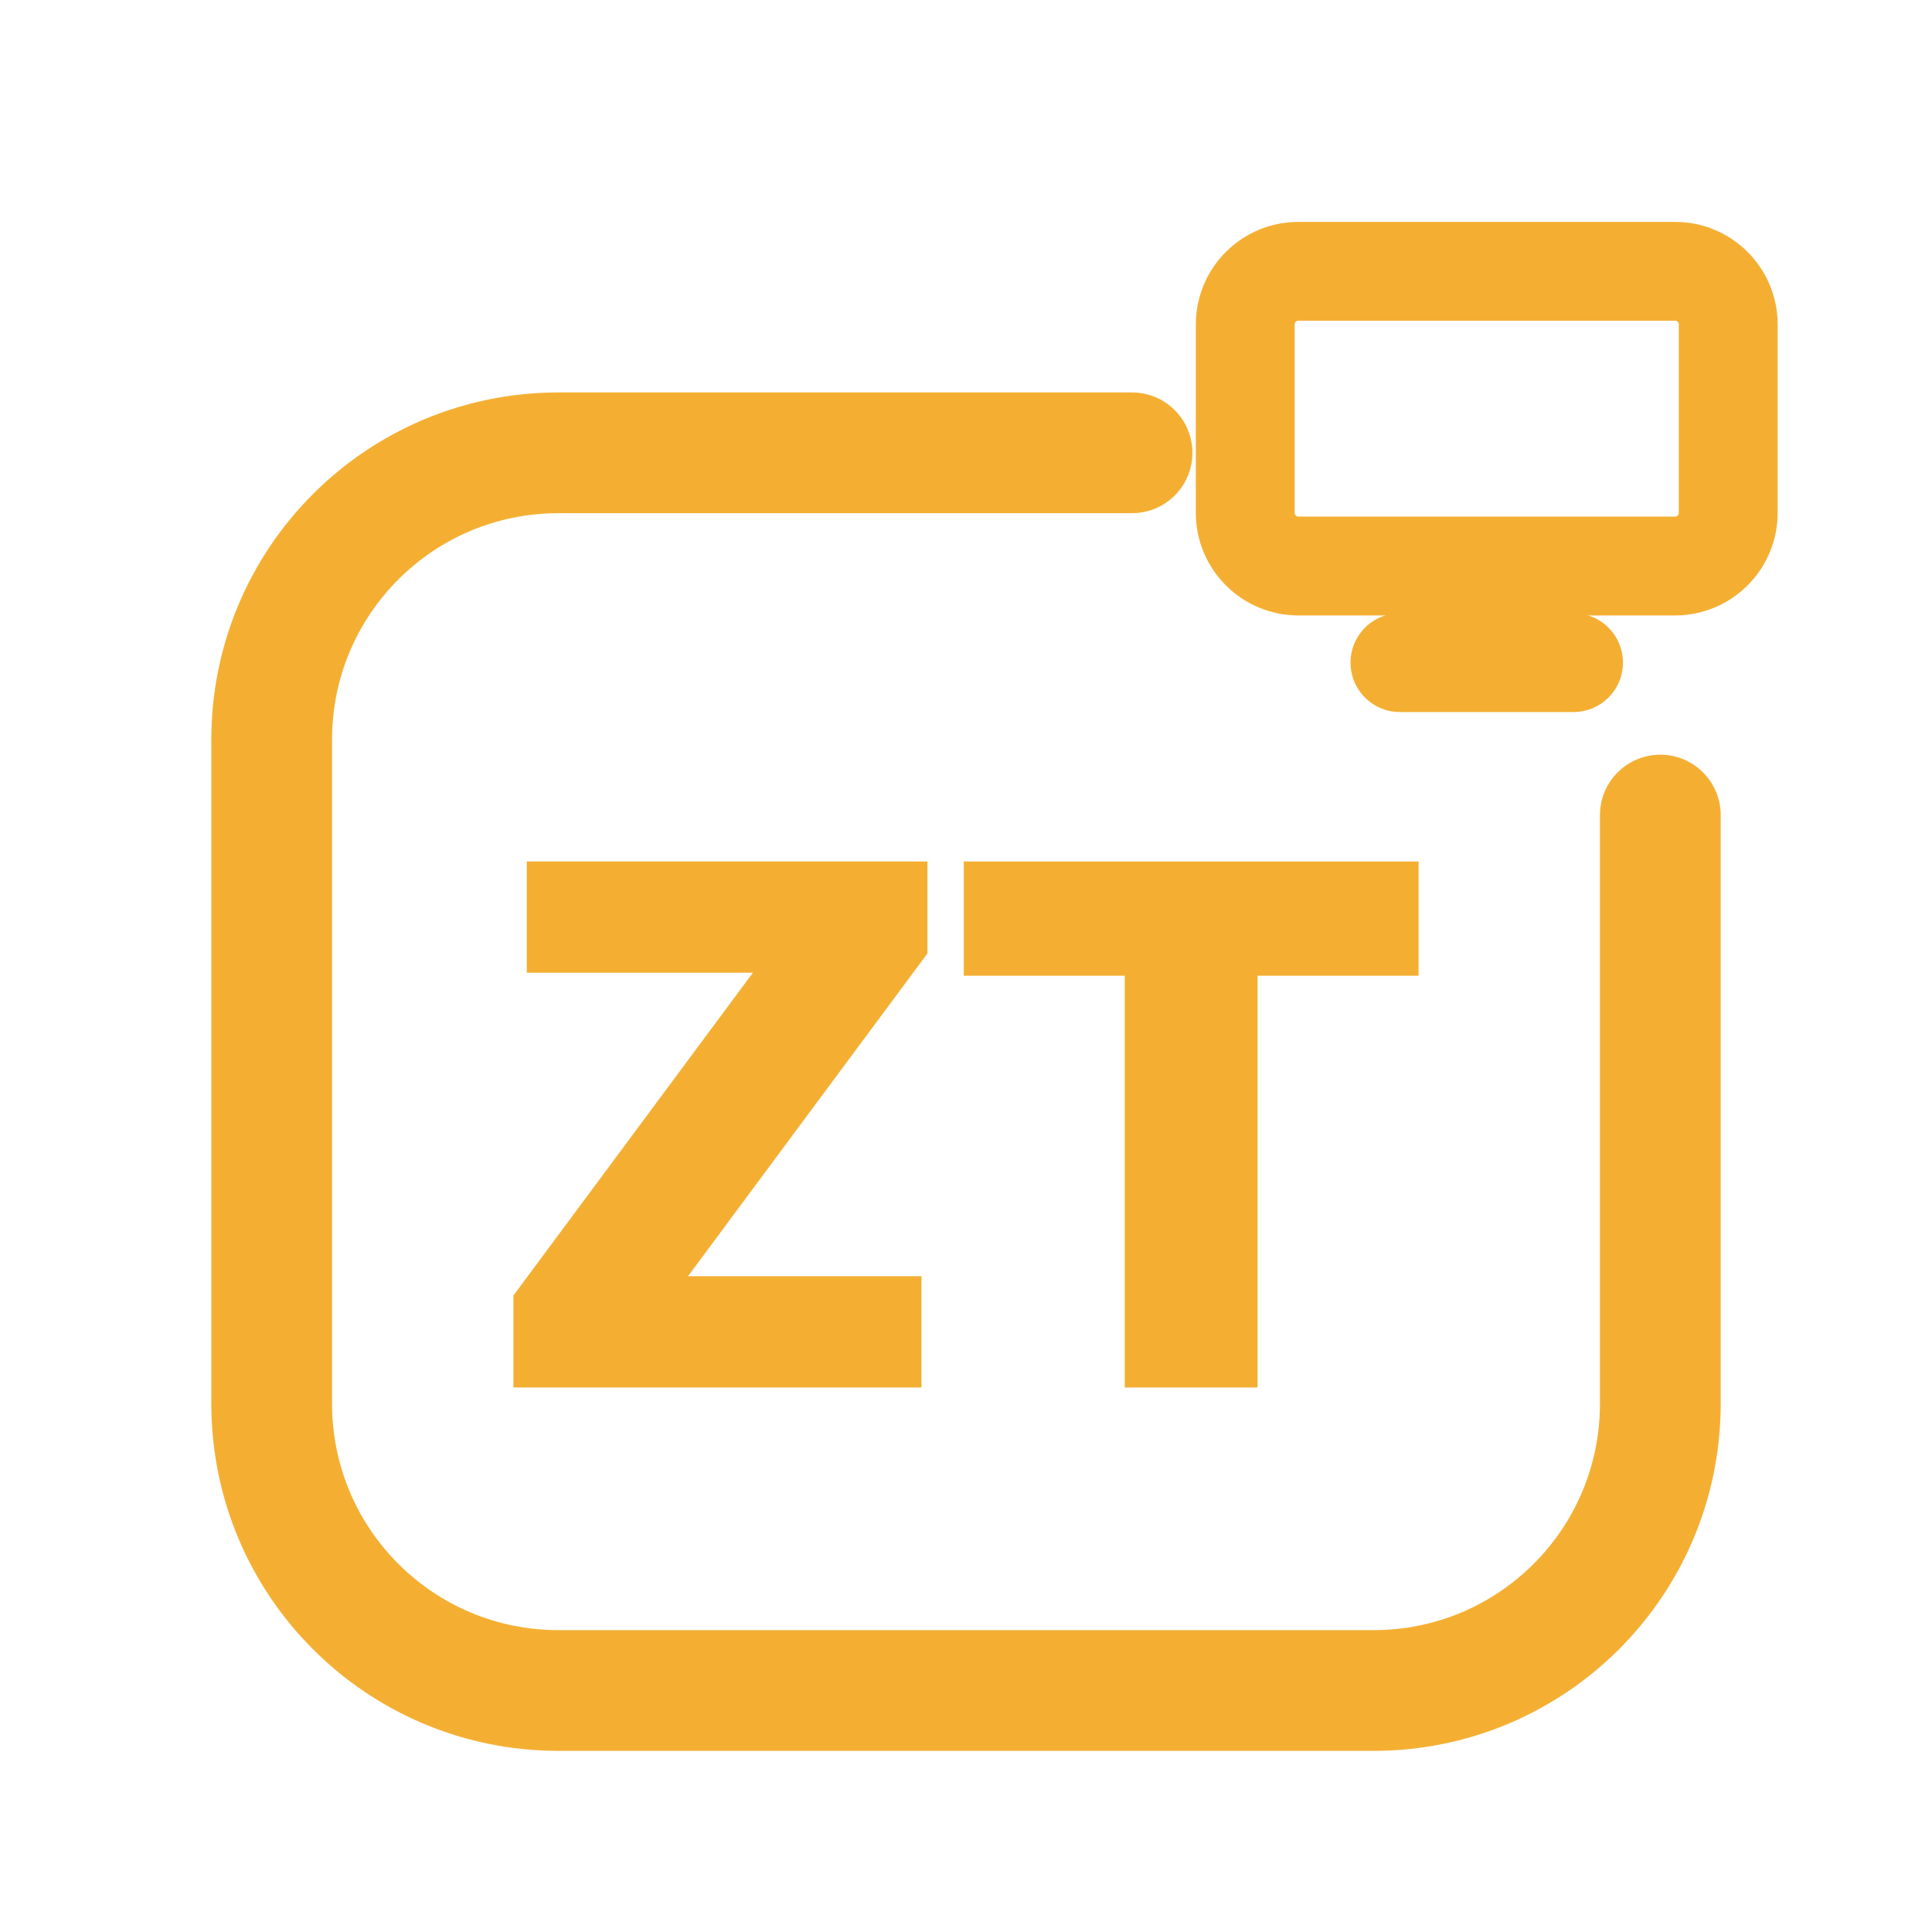
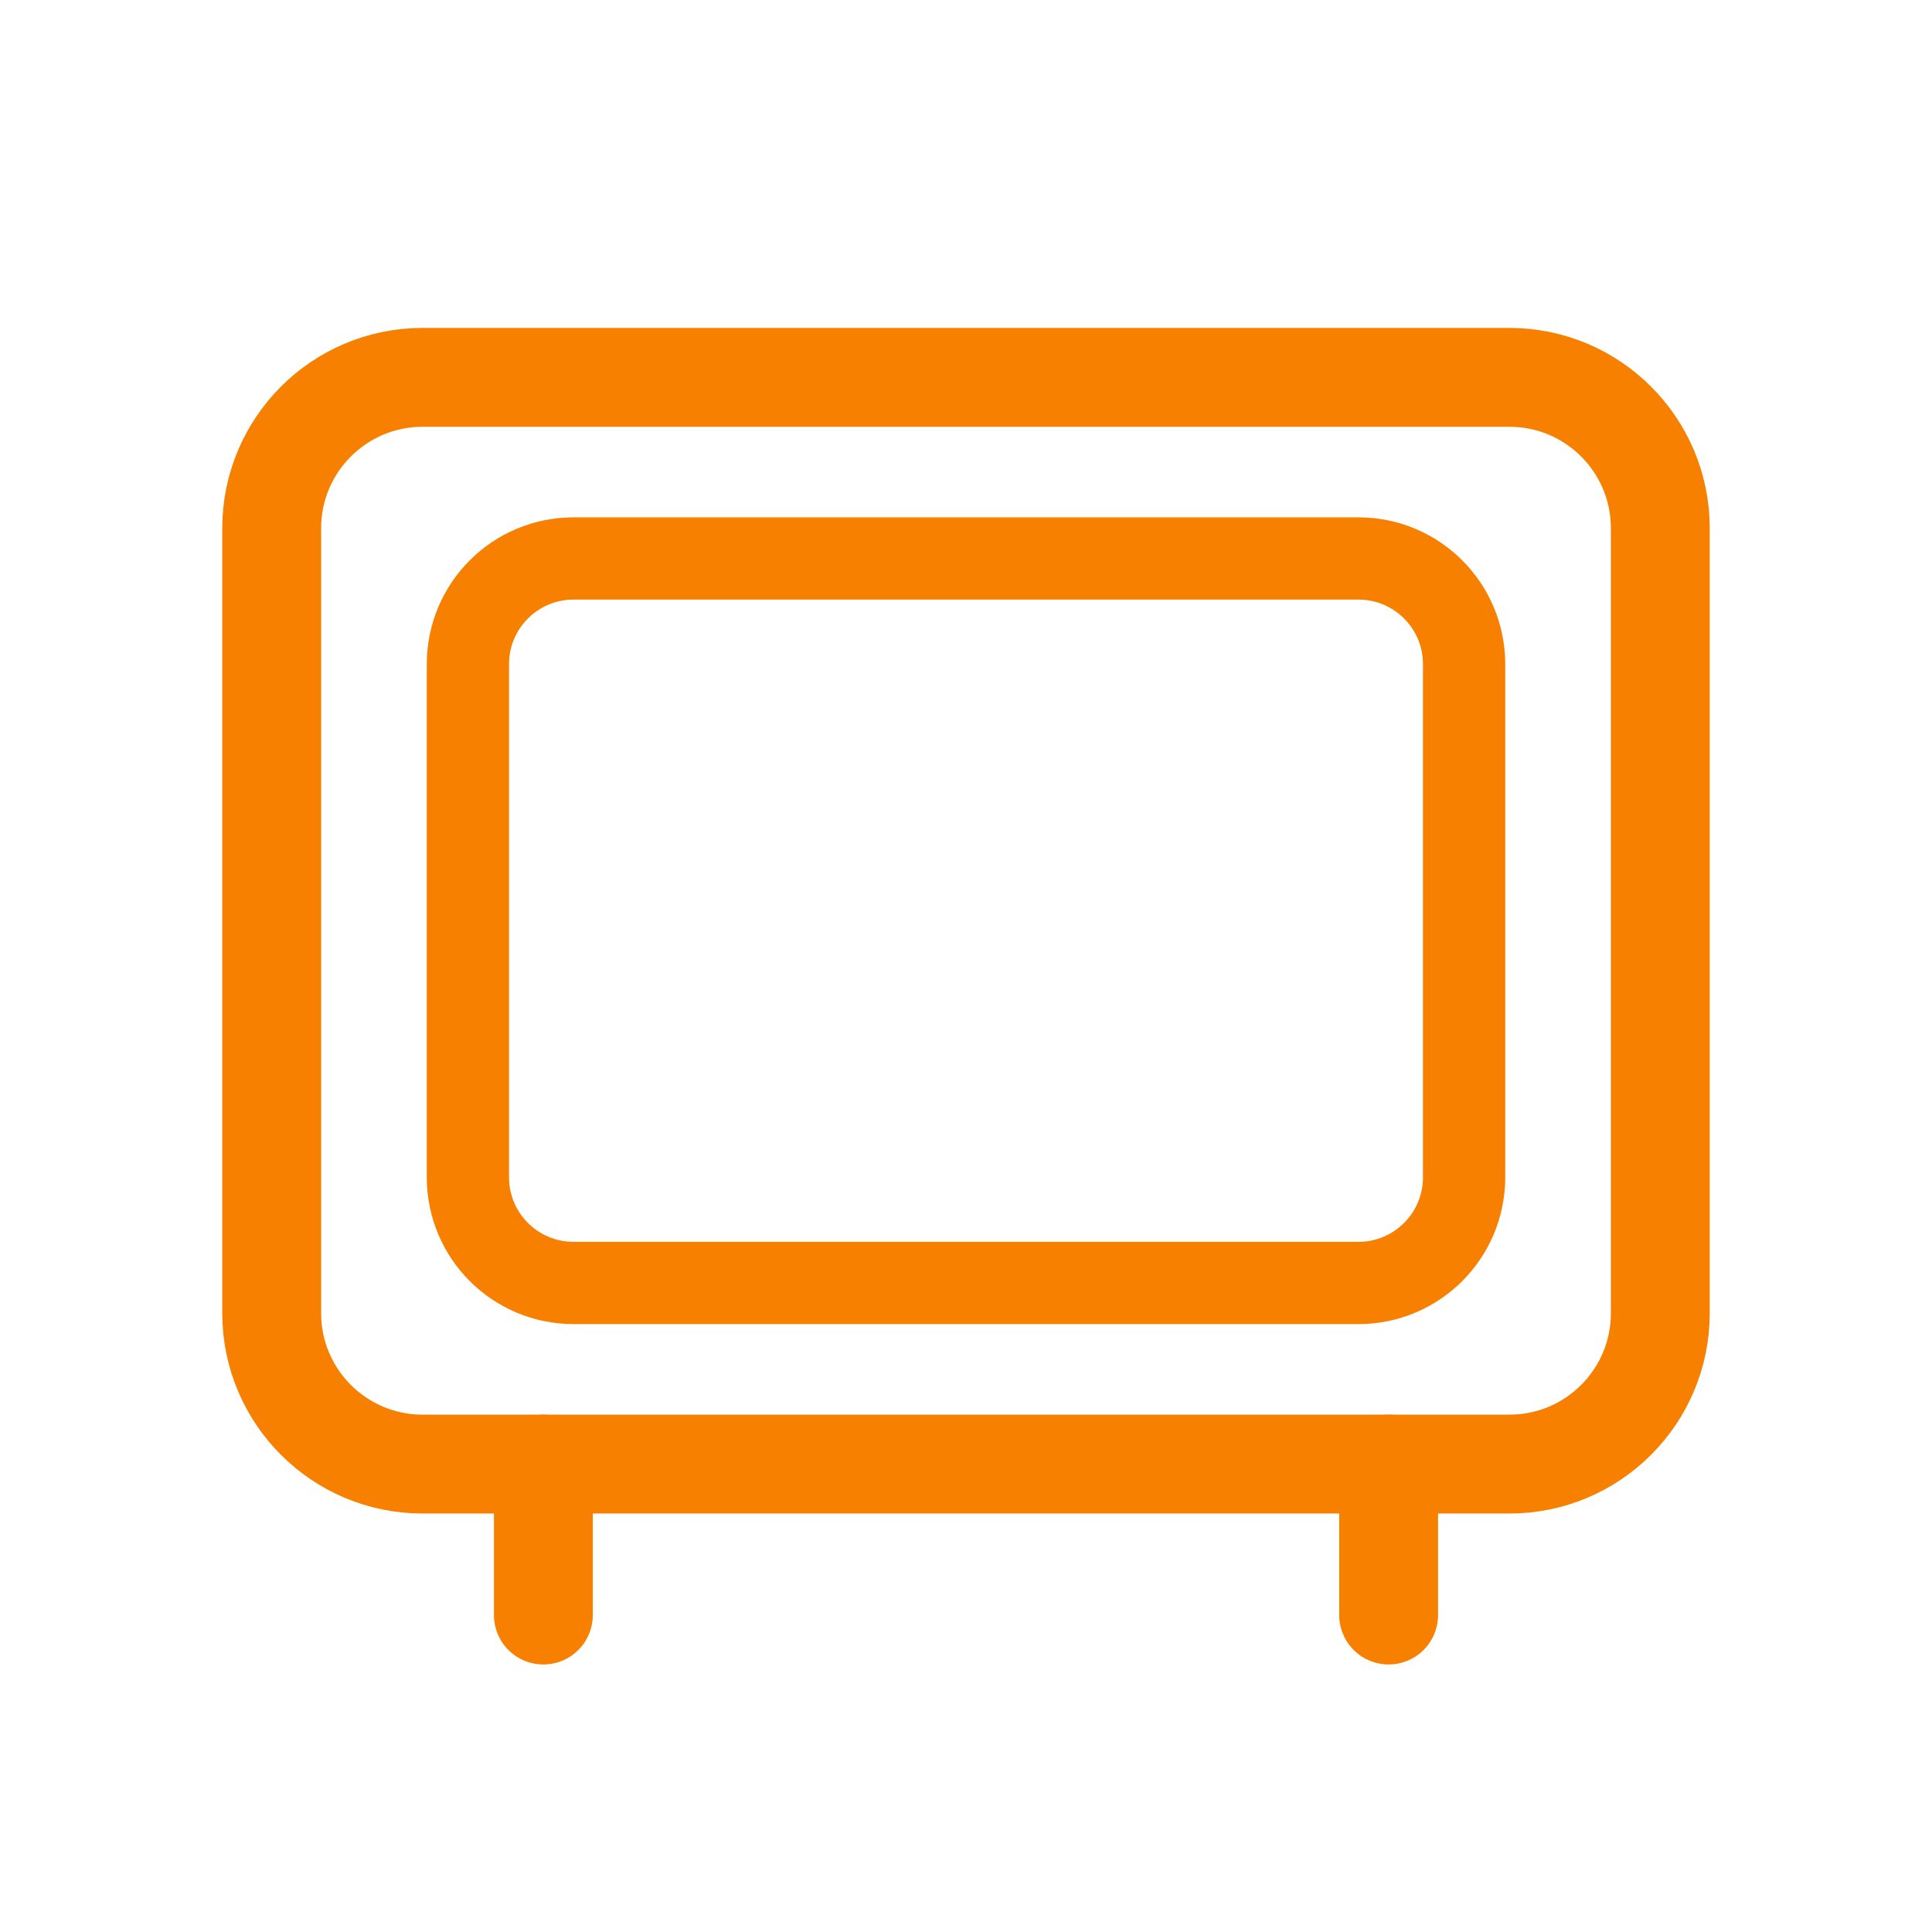
<svg xmlns="http://www.w3.org/2000/svg" viewBox="0 0 512 512" width="512" height="512">
-   <path d="M 300 120 L 148 120 C 106 120 72 154 72 196 L 72 372 C 72 414 106 448 148 448 L 364 448 C 406 448 440 414 440 372 L 440 216" fill="none" stroke="#F4AF33" stroke-width="32.0" stroke-linecap="round" stroke-linejoin="round" />
-   <rect x="330.0" y="71.9" width="128.0" height="78.1" rx="14.1" fill="none" stroke="#F4AF33" stroke-width="26.2" stroke-linecap="round" stroke-linejoin="round" />
-   <path d="M 371.0 175.6 L 417.0 175.6" fill="none" stroke="#F4AF33" stroke-width="26.2" stroke-linecap="round" stroke-linejoin="round" />
-   <path d="M136.065 343.32 203.307 252.68H245.776L178.534 343.32ZM136.065 367.7V343.32L157.103 338.208H244.203V367.7ZM139.604 257.792V228.3H245.776V252.68L224.542 257.792Z" fill="#F4AF33" stroke="none" />
-   <path d="M298.076 367.7V229.283H333.27V367.7ZM255.41 258.579V228.3H375.935V258.579Z" fill="#F4AF33" stroke="none" />
+   <rect x="72" y="100" width="368" height="288" rx="40" fill="none" stroke="#F88000" stroke-width="26.2" stroke-linecap="round" stroke-linejoin="round" />
+   <rect x="124" y="148" width="264" height="192" rx="28" fill="none" stroke="#F88000" stroke-width="21.8" stroke-linecap="round" stroke-linejoin="round" />
+   <path d="M 144 388 L 144 428 M 368 388 L 368 428" fill="none" stroke="#F88000" stroke-width="26.2" stroke-linecap="round" stroke-linejoin="round" />
</svg>
